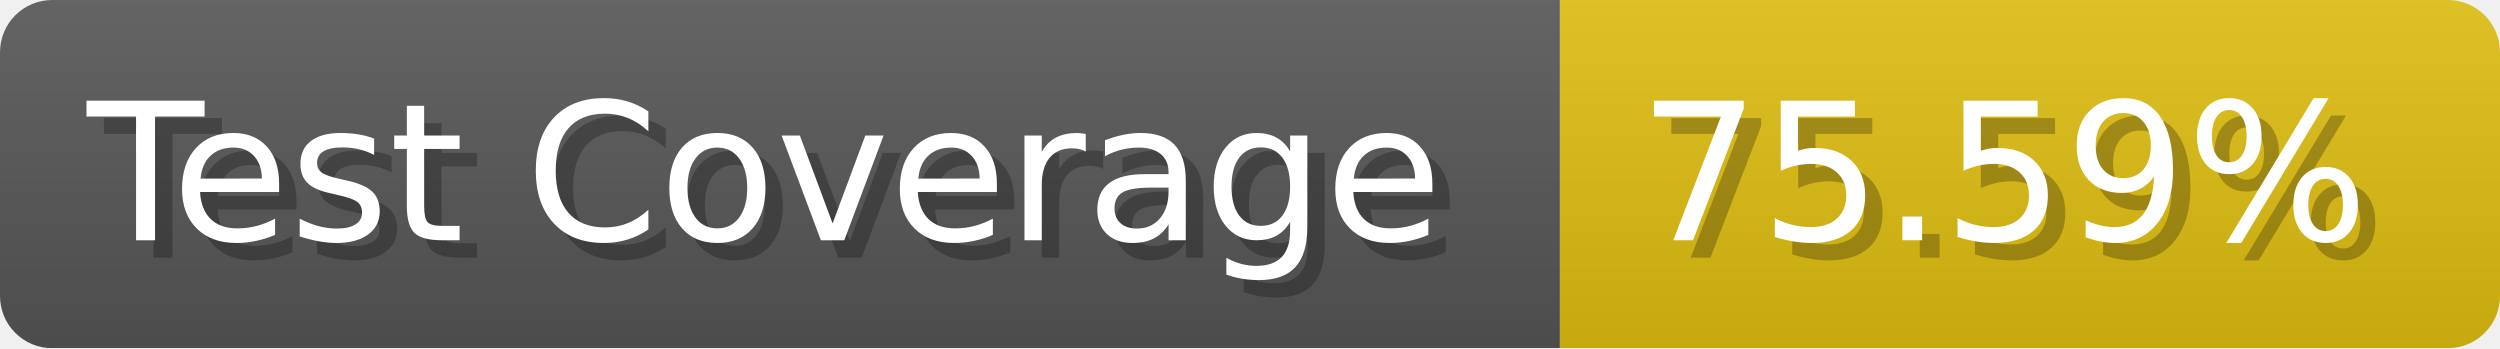
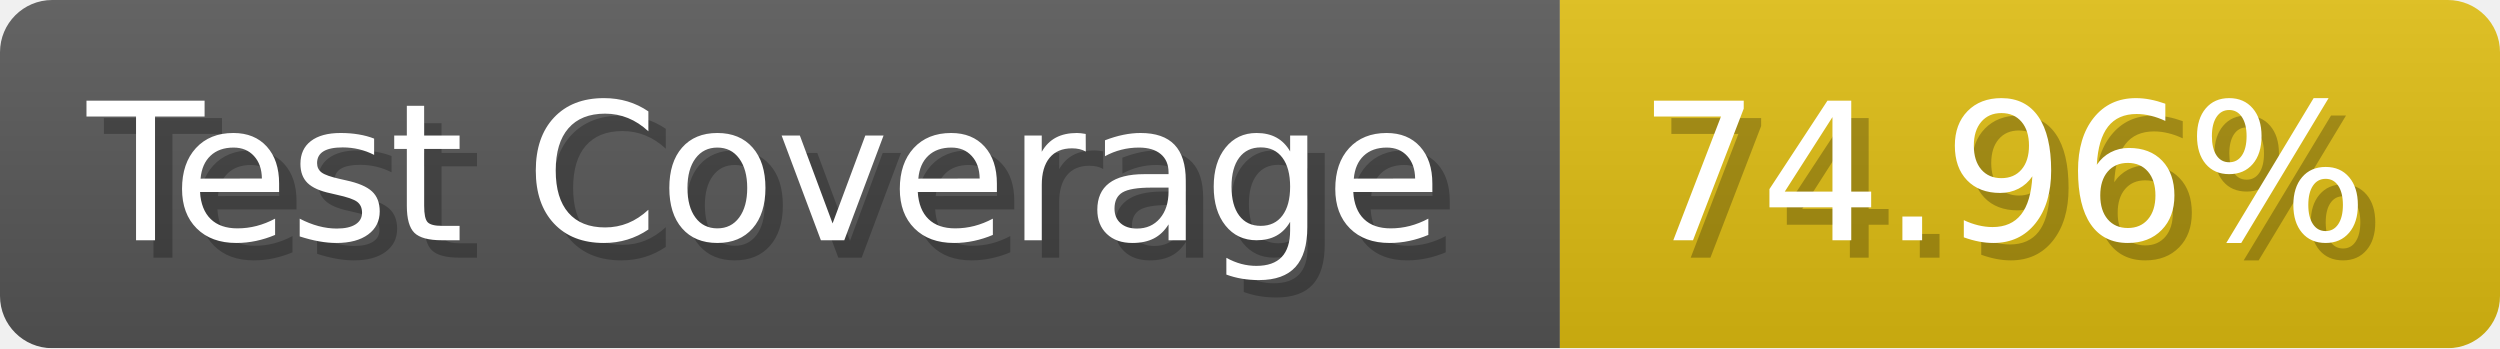
- <svg xmlns="http://www.w3.org/2000/svg" width="143.6" height="20" viewBox="0 0 1436 200" role="img" aria-label="Test Coverage: 75.59%">
+ <svg xmlns="http://www.w3.org/2000/svg" width="143.6" height="20" viewBox="0 0 1436 200" role="img" aria-label="Test Coverage: 74.96%">
  <linearGradient id="a" x2="0" y2="100%">
    <stop offset="0" stop-opacity=".1" stop-color="#EEE" />
    <stop offset="1" stop-opacity=".1" />
  </linearGradient>
  <mask id="m">
    <rect width="1436" height="200" rx="30" fill="#FFF" />
  </mask>
  <g mask="url(#m)">
    <rect width="896" height="200" fill="#555" />
    <rect width="540" height="200" fill="#DB1" x="896" />
    <rect width="1436" height="200" fill="url(#a)" />
  </g>
  <g aria-hidden="true" fill="#fff" text-anchor="start" font-family="Verdana,DejaVu Sans,sans-serif" font-size="110">
    <text x="60" y="148" textLength="796" fill="#000" opacity="0.25">Test Coverage</text>
    <text x="50" y="138" textLength="796">Test Coverage</text>
-     <text x="951" y="148" textLength="440" fill="#000" opacity="0.25">75.59%</text>
-     <text x="941" y="138" textLength="440">75.59%</text>
+     <text x="951" y="148" textLength="440" fill="#000" opacity="0.25">74.96%</text>
+     <text x="941" y="138" textLength="440">74.96%</text>
  </g>
</svg>
